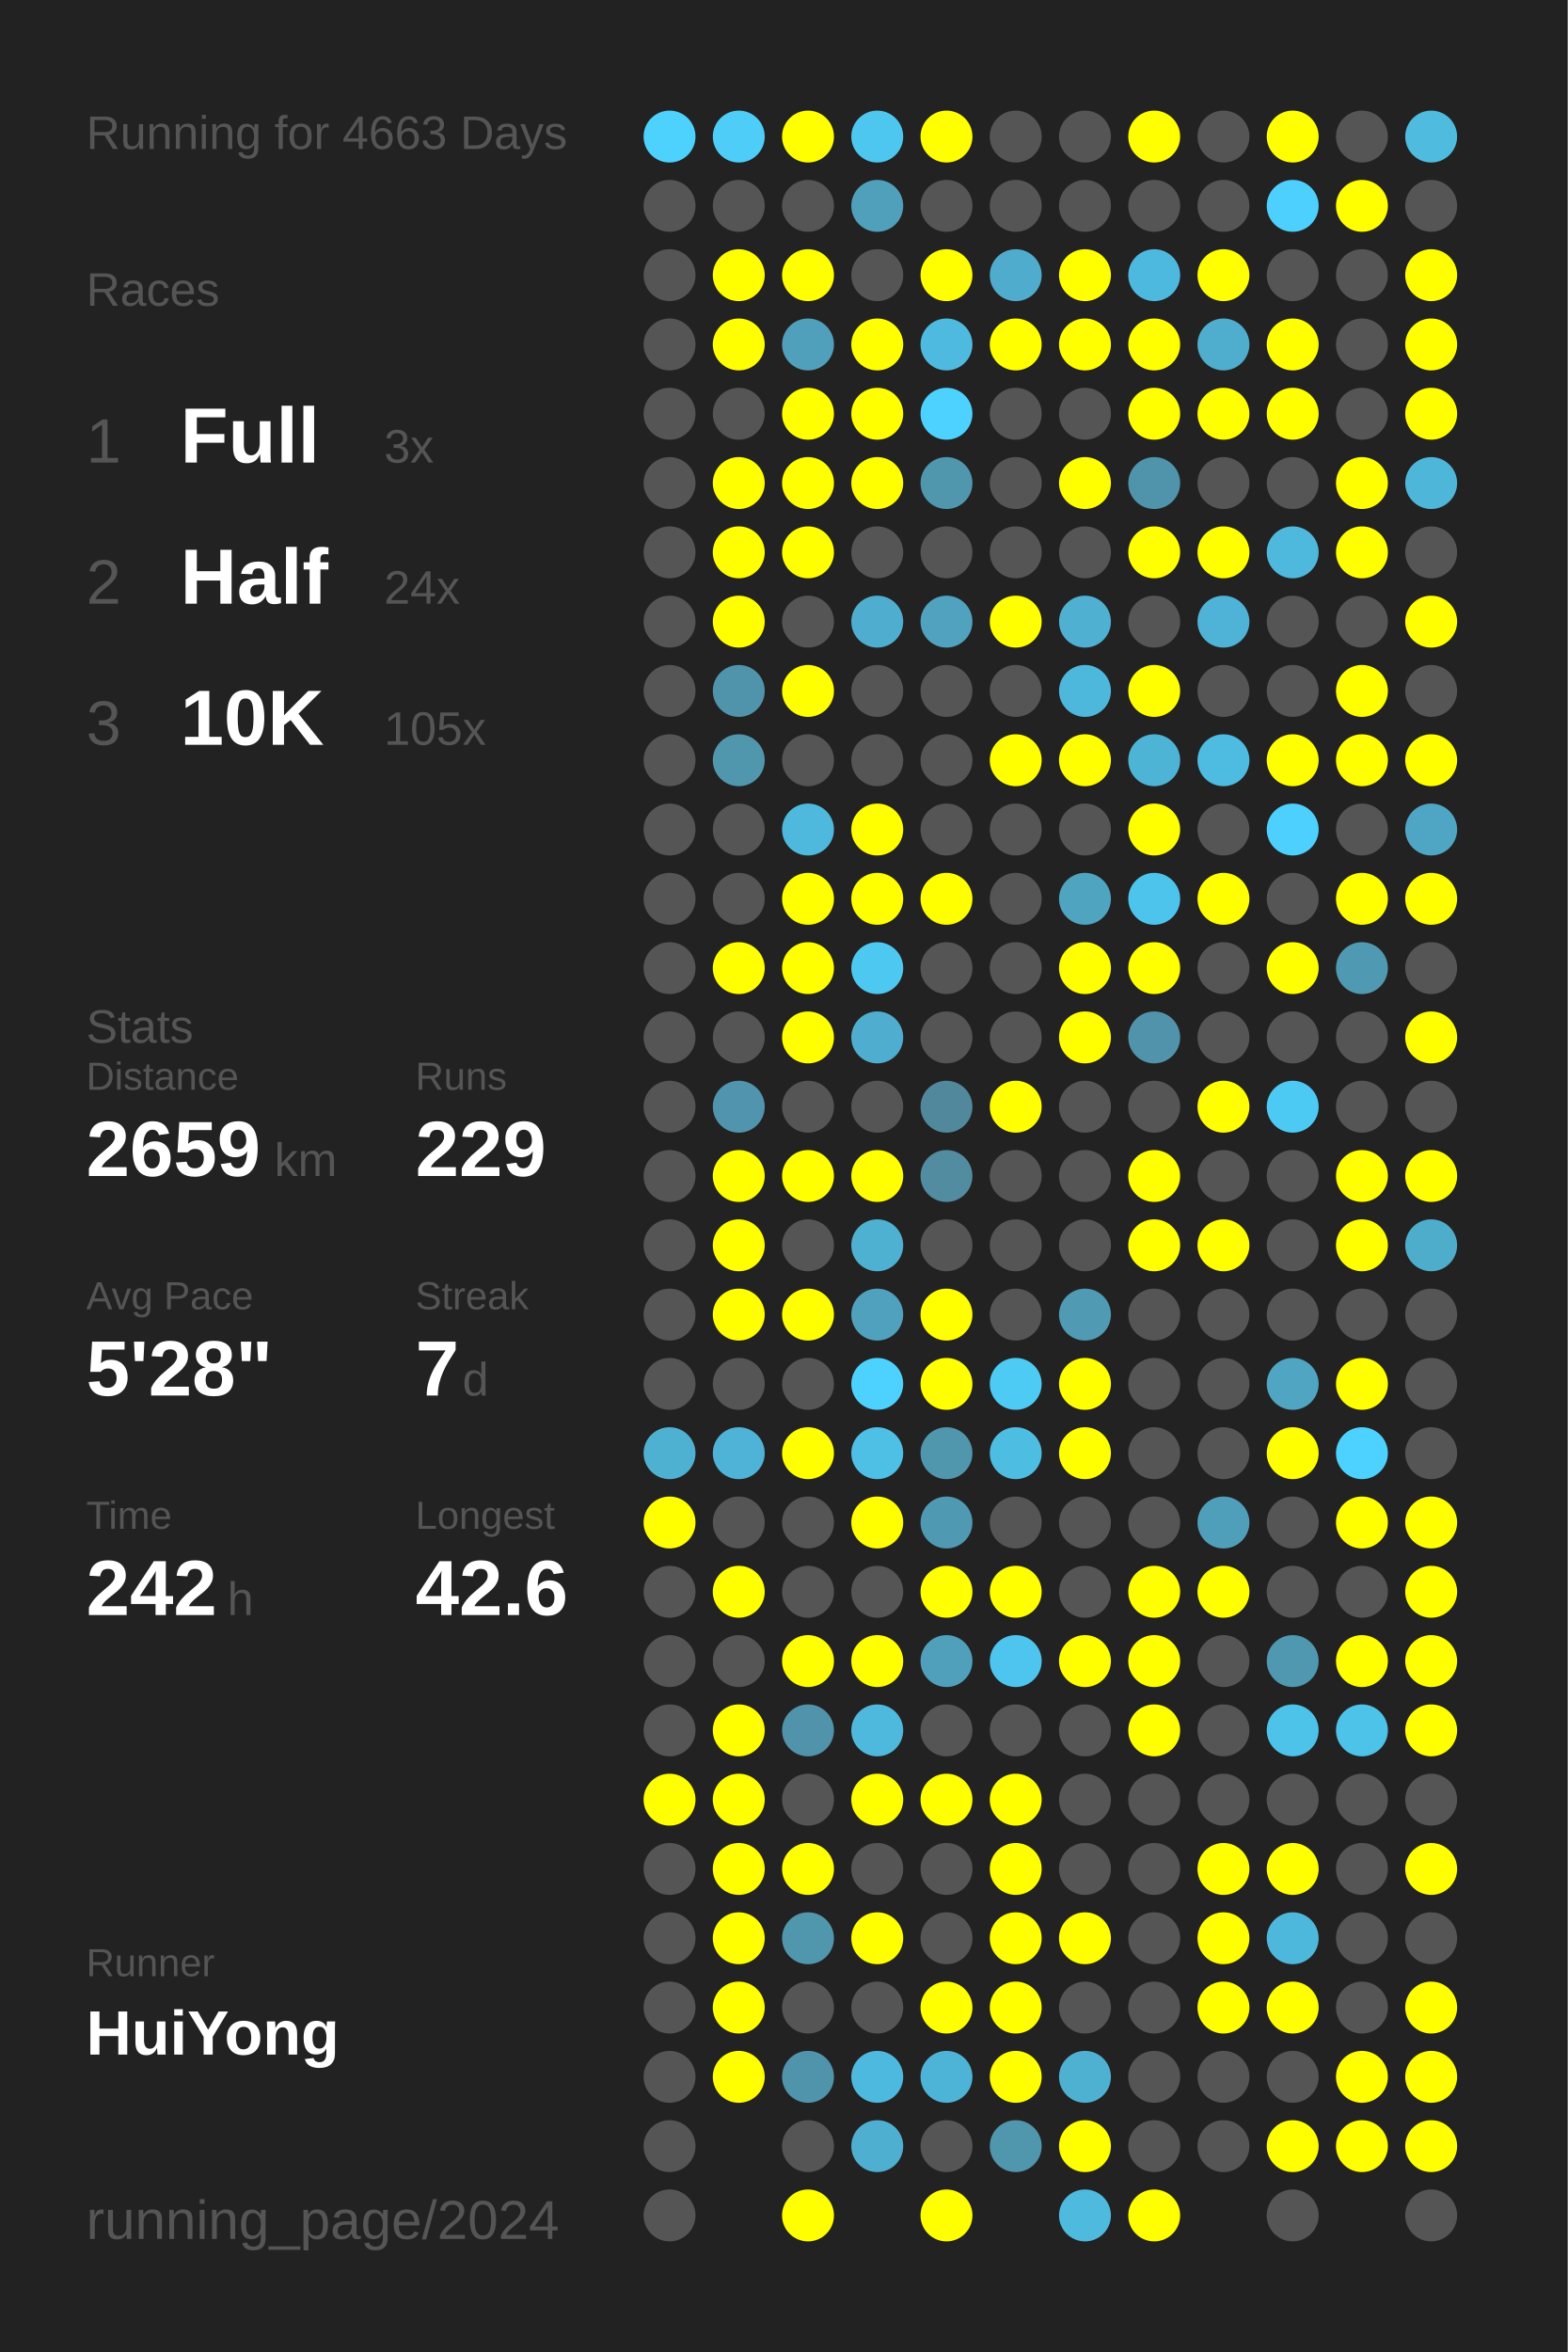
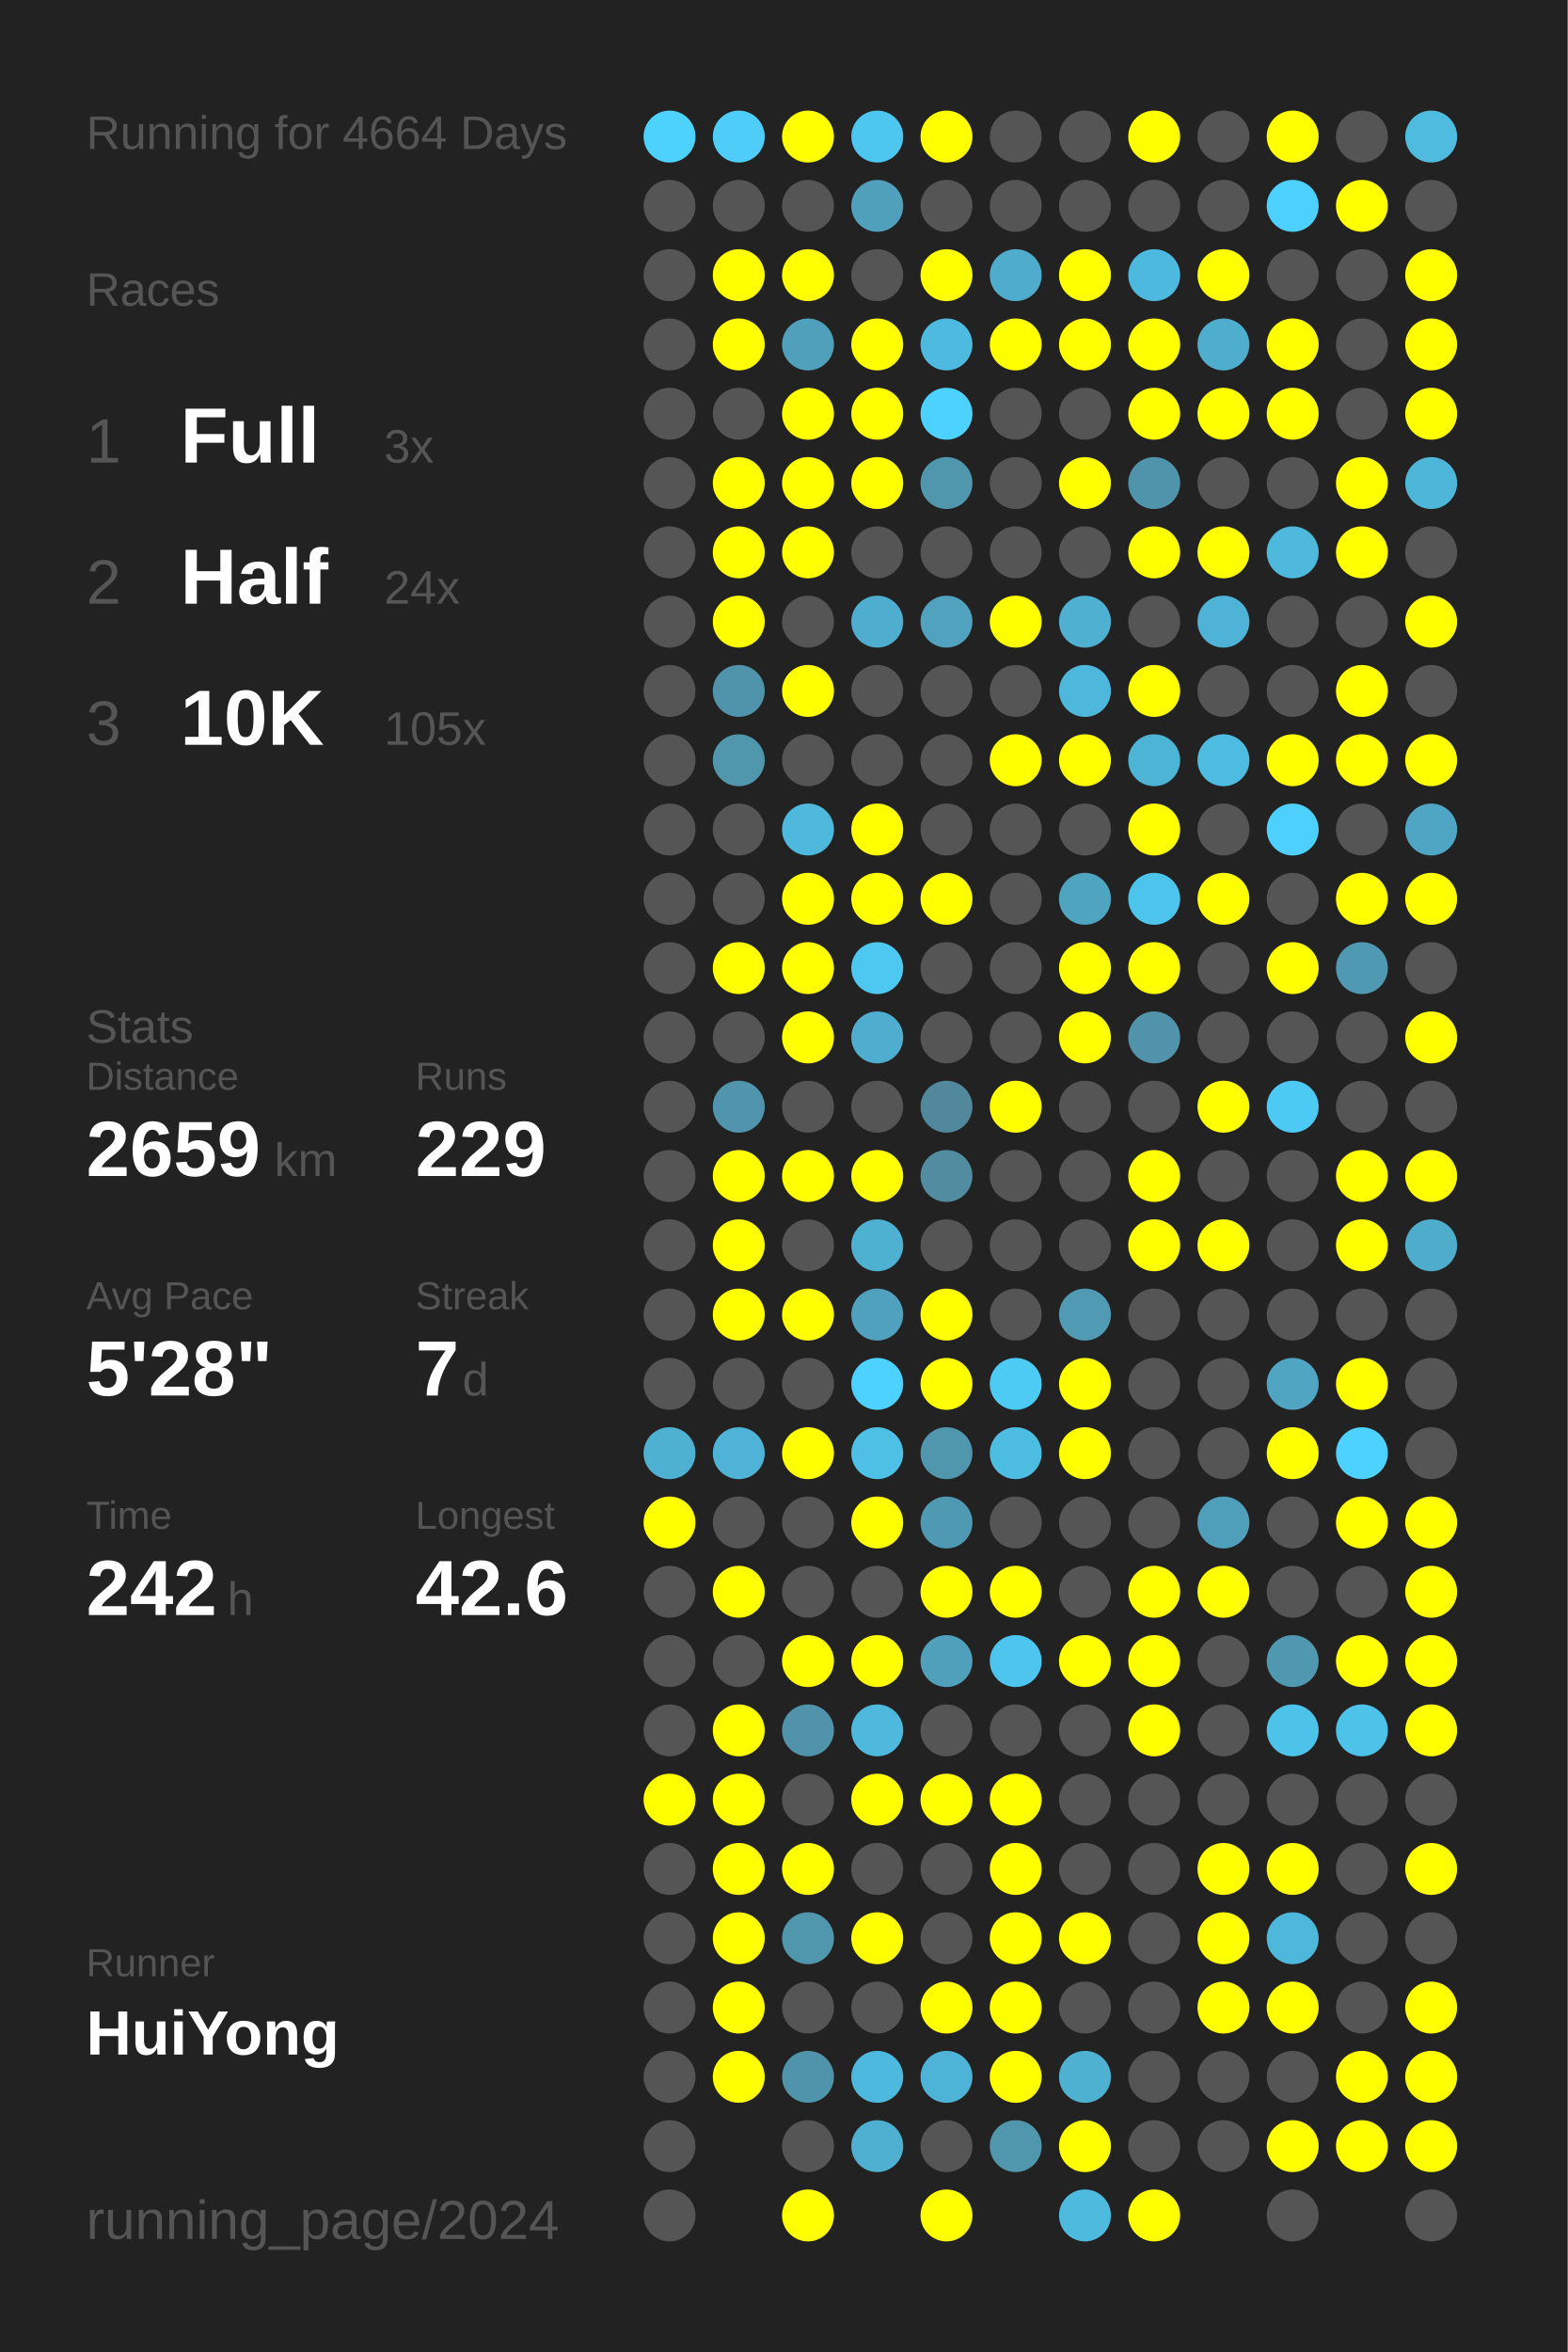
<svg xmlns="http://www.w3.org/2000/svg" baseProfile="full" height="300mm" version="1.1" viewBox="0,0,200,300" width="200mm">
  <defs />
  <rect fill="#222222" height="300" width="200" x="0" y="0" />
-   <text fill="#555555" style="font-size:6px; font-family:Arial;" x="11" y="19">Running for 4663 Days</text>
+   <text fill="#555555" style="font-size:6px; font-family:Arial;" x="11" y="19">Running for 4664 Days</text>
  <text fill="#555555" style="font-size:6px; font-family:Arial;" x="11" y="39">Races</text>
  <text fill="#555555" style="font-size:8px; font-family:Arial;" x="11" y="59">1</text>
  <text fill="#FFFFFF" style="font-size:10px; font-family:Arial; font-weight:bold;" x="23" y="59">Full</text>
  <text fill="#555555" style="font-size:6px; font-family:Arial;" x="49" y="59">3x</text>
  <text fill="#555555" style="font-size:8px; font-family:Arial;" x="11" y="77">2</text>
  <text fill="#FFFFFF" style="font-size:10px; font-family:Arial; font-weight:bold;" x="23" y="77">Half</text>
  <text fill="#555555" style="font-size:6px; font-family:Arial;" x="49" y="77">24x</text>
  <text fill="#555555" style="font-size:8px; font-family:Arial;" x="11" y="95">3</text>
  <text fill="#FFFFFF" style="font-size:10px; font-family:Arial; font-weight:bold;" x="23" y="95">10K</text>
  <text fill="#555555" style="font-size:6px; font-family:Arial;" x="49" y="95">105x</text>
  <text fill="#555555" style="font-size:6px; font-family:Arial;" x="11" y="133">Stats</text>
  <text fill="#555555" style="font-size:5px; font-family:Arial;" x="11" y="139">Distance</text>
  <text fill="#FFFFFF" style="font-size:10px; font-family:Arial; font-weight:bold;" x="11" y="150">2659</text>
  <text fill="#555555" style="font-size:6px; font-family:Arial;" x="35" y="150">km</text>
  <text fill="#555555" style="font-size:5px; font-family:Arial;" x="53" y="139">Runs</text>
  <text fill="#FFFFFF" style="font-size:10px; font-family:Arial; font-weight:bold;" x="53" y="150">229</text>
  <text fill="#555555" style="font-size:5px; font-family:Arial;" x="11" y="167">Avg Pace</text>
  <text fill="#FFFFFF" style="font-size:10px; font-family:Arial; font-weight:bold;" x="11" y="178">5'28"</text>
  <text fill="#555555" style="font-size:5px; font-family:Arial;" x="53" y="167">Streak</text>
  <text fill="#FFFFFF" style="font-size:10px; font-family:Arial; font-weight:bold;" x="53" y="178">7</text>
  <text fill="#555555" style="font-size:6px; font-family:Arial;" x="59" y="178">d</text>
  <text fill="#555555" style="font-size:5px; font-family:Arial;" x="11" y="195">Time</text>
  <text fill="#FFFFFF" style="font-size:10px; font-family:Arial; font-weight:bold;" x="11" y="206">242</text>
  <text fill="#555555" style="font-size:6px; font-family:Arial;" x="29" y="206">h</text>
  <text fill="#555555" style="font-size:5px; font-family:Arial;" x="53" y="195">Longest</text>
  <text fill="#FFFFFF" style="font-size:10px; font-family:Arial; font-weight:bold;" x="53" y="206">42.6</text>
  <text fill="#555555" style="font-size:5px; font-family:Arial;" x="11" y="252.065">Runner</text>
  <text fill="#FFFFFF" style="font-size:8px; font-family:Arial; font-weight:bold;" x="11" y="262.065">HuiYong</text>
  <text fill="#555555" style="font-size:7px; font-family:Arial;" x="11" y="285.581">running_page/2024</text>
  <circle cx="85.417" cy="17.419" fill="#4dd1fd" r="3.312" />
  <circle cx="85.417" cy="26.258" fill="#555555" r="3.312" />
  <circle cx="85.417" cy="35.097" fill="#555555" r="3.312" />
  <circle cx="85.417" cy="43.935" fill="#555555" r="3.312" />
  <circle cx="85.417" cy="52.774" fill="#555555" r="3.312" />
  <circle cx="85.417" cy="61.613" fill="#555555" r="3.312" />
  <circle cx="85.417" cy="70.452" fill="#555555" r="3.312" />
  <circle cx="85.417" cy="79.29" fill="#555555" r="3.312" />
  <circle cx="85.417" cy="88.129" fill="#555555" r="3.312" />
  <circle cx="85.417" cy="96.968" fill="#555555" r="3.312" />
  <circle cx="85.417" cy="105.806" fill="#555555" r="3.312" />
  <circle cx="85.417" cy="114.645" fill="#555555" r="3.312" />
  <circle cx="85.417" cy="123.484" fill="#555555" r="3.312" />
  <circle cx="85.417" cy="132.323" fill="#555555" r="3.312" />
  <circle cx="85.417" cy="141.161" fill="#555555" r="3.312" />
  <circle cx="85.417" cy="150" fill="#555555" r="3.312" />
  <circle cx="85.417" cy="158.839" fill="#555555" r="3.312" />
  <circle cx="85.417" cy="167.677" fill="#555555" r="3.312" />
  <circle cx="85.417" cy="176.516" fill="#555555" r="3.312" />
  <circle cx="85.417" cy="185.355" fill="#4fb1d2" r="3.312" />
  <circle cx="85.417" cy="194.194" fill="#FFFF00" r="3.312" />
  <circle cx="85.417" cy="203.032" fill="#555555" r="3.312" />
  <circle cx="85.417" cy="211.871" fill="#555555" r="3.312" />
  <circle cx="85.417" cy="220.71" fill="#555555" r="3.312" />
  <circle cx="85.417" cy="229.548" fill="#FFFF00" r="3.312" />
  <circle cx="85.417" cy="238.387" fill="#555555" r="3.312" />
  <circle cx="85.417" cy="247.226" fill="#555555" r="3.312" />
  <circle cx="85.417" cy="256.065" fill="#555555" r="3.312" />
  <circle cx="85.417" cy="264.903" fill="#555555" r="3.312" />
  <circle cx="85.417" cy="273.742" fill="#555555" r="3.312" />
  <circle cx="85.417" cy="282.581" fill="#555555" r="3.312" />
  <circle cx="94.25" cy="17.419" fill="#4dcdf8" r="3.312" />
  <circle cx="94.25" cy="26.258" fill="#555555" r="3.312" />
  <circle cx="94.25" cy="35.097" fill="#FFFF00" r="3.312" />
  <circle cx="94.25" cy="43.935" fill="#FFFF00" r="3.312" />
  <circle cx="94.25" cy="52.774" fill="#555555" r="3.312" />
  <circle cx="94.25" cy="61.613" fill="#FFFF00" r="3.312" />
  <circle cx="94.25" cy="70.452" fill="#FFFF00" r="3.312" />
  <circle cx="94.25" cy="79.29" fill="#FFFF00" r="3.312" />
  <circle cx="94.25" cy="88.129" fill="#5094ab" r="3.312" />
  <circle cx="94.25" cy="96.968" fill="#5097ae" r="3.312" />
  <circle cx="94.25" cy="105.806" fill="#555555" r="3.312" />
  <circle cx="94.25" cy="114.645" fill="#555555" r="3.312" />
  <circle cx="94.25" cy="123.484" fill="#FFFF00" r="3.312" />
  <circle cx="94.25" cy="132.323" fill="#555555" r="3.312" />
  <circle cx="94.25" cy="141.161" fill="#5095ad" r="3.312" />
  <circle cx="94.25" cy="150" fill="#FFFF00" r="3.312" />
  <circle cx="94.25" cy="158.839" fill="#FFFF00" r="3.312" />
  <circle cx="94.25" cy="167.677" fill="#FFFF00" r="3.312" />
  <circle cx="94.25" cy="176.516" fill="#555555" r="3.312" />
  <circle cx="94.25" cy="185.355" fill="#4eb3d6" r="3.312" />
  <circle cx="94.25" cy="194.194" fill="#555555" r="3.312" />
  <circle cx="94.25" cy="203.032" fill="#FFFF00" r="3.312" />
  <circle cx="94.25" cy="211.871" fill="#555555" r="3.312" />
  <circle cx="94.25" cy="220.71" fill="#FFFF00" r="3.312" />
  <circle cx="94.25" cy="229.548" fill="#FFFF00" r="3.312" />
  <circle cx="94.25" cy="238.387" fill="#FFFF00" r="3.312" />
  <circle cx="94.25" cy="247.226" fill="#FFFF00" r="3.312" />
  <circle cx="94.25" cy="256.065" fill="#FFFF00" r="3.312" />
  <circle cx="94.25" cy="264.903" fill="#FFFF00" r="3.312" />
  <circle cx="103.083" cy="17.419" fill="#FFFF00" r="3.312" />
  <circle cx="103.083" cy="26.258" fill="#555555" r="3.312" />
  <circle cx="103.083" cy="35.097" fill="#FFFF00" r="3.312" />
  <circle cx="103.083" cy="43.935" fill="#50a0bb" r="3.312" />
  <circle cx="103.083" cy="52.774" fill="#FFFF00" r="3.312" />
  <circle cx="103.083" cy="61.613" fill="#FFFF00" r="3.312" />
  <circle cx="103.083" cy="70.452" fill="#FFFF00" r="3.312" />
  <circle cx="103.083" cy="79.29" fill="#555555" r="3.312" />
  <circle cx="103.083" cy="88.129" fill="#FFFF00" r="3.312" />
  <circle cx="103.083" cy="96.968" fill="#555555" r="3.312" />
  <circle cx="103.083" cy="105.806" fill="#4eb9dd" r="3.312" />
  <circle cx="103.083" cy="114.645" fill="#FFFF00" r="3.312" />
  <circle cx="103.083" cy="123.484" fill="#FFFF00" r="3.312" />
  <circle cx="103.083" cy="132.323" fill="#FFFF00" r="3.312" />
  <circle cx="103.083" cy="141.161" fill="#555555" r="3.312" />
  <circle cx="103.083" cy="150" fill="#FFFF00" r="3.312" />
  <circle cx="103.083" cy="158.839" fill="#555555" r="3.312" />
  <circle cx="103.083" cy="167.677" fill="#FFFF00" r="3.312" />
  <circle cx="103.083" cy="176.516" fill="#555555" r="3.312" />
  <circle cx="103.083" cy="185.355" fill="#FFFF00" r="3.312" />
  <circle cx="103.083" cy="194.194" fill="#555555" r="3.312" />
  <circle cx="103.083" cy="203.032" fill="#555555" r="3.312" />
  <circle cx="103.083" cy="211.871" fill="#FFFF00" r="3.312" />
  <circle cx="103.083" cy="220.71" fill="#5093aa" r="3.312" />
  <circle cx="103.083" cy="229.548" fill="#555555" r="3.312" />
  <circle cx="103.083" cy="238.387" fill="#FFFF00" r="3.312" />
  <circle cx="103.083" cy="247.226" fill="#5097ae" r="3.312" />
  <circle cx="103.083" cy="256.065" fill="#555555" r="3.312" />
  <circle cx="103.083" cy="264.903" fill="#5094ac" r="3.312" />
  <circle cx="103.083" cy="273.742" fill="#555555" r="3.312" />
  <circle cx="103.083" cy="282.581" fill="#FFFF00" r="3.312" />
  <circle cx="111.917" cy="17.419" fill="#4dc7f0" r="3.312" />
  <circle cx="111.917" cy="26.258" fill="#50a0bb" r="3.312" />
  <circle cx="111.917" cy="35.097" fill="#555555" r="3.312" />
  <circle cx="111.917" cy="43.935" fill="#FFFF00" r="3.312" />
  <circle cx="111.917" cy="52.774" fill="#FFFF00" r="3.312" />
  <circle cx="111.917" cy="61.613" fill="#FFFF00" r="3.312" />
  <circle cx="111.917" cy="70.452" fill="#555555" r="3.312" />
  <circle cx="111.917" cy="79.29" fill="#4faecf" r="3.312" />
  <circle cx="111.917" cy="88.129" fill="#555555" r="3.312" />
  <circle cx="111.917" cy="96.968" fill="#555555" r="3.312" />
  <circle cx="111.917" cy="105.806" fill="#FFFF00" r="3.312" />
  <circle cx="111.917" cy="114.645" fill="#FFFF00" r="3.312" />
  <circle cx="111.917" cy="123.484" fill="#4dc8f1" r="3.312" />
  <circle cx="111.917" cy="132.323" fill="#4faecf" r="3.312" />
  <circle cx="111.917" cy="141.161" fill="#555555" r="3.312" />
  <circle cx="111.917" cy="150" fill="#FFFF00" r="3.312" />
  <circle cx="111.917" cy="158.839" fill="#4fb1d2" r="3.312" />
  <circle cx="111.917" cy="167.677" fill="#50a1bd" r="3.312" />
  <circle cx="111.917" cy="176.516" fill="#4dd1fe" r="3.312" />
  <circle cx="111.917" cy="185.355" fill="#4ebfe5" r="3.312" />
  <circle cx="111.917" cy="194.194" fill="#FFFF00" r="3.312" />
  <circle cx="111.917" cy="203.032" fill="#555555" r="3.312" />
  <circle cx="111.917" cy="211.871" fill="#FFFF00" r="3.312" />
  <circle cx="111.917" cy="220.71" fill="#4eb9dd" r="3.312" />
  <circle cx="111.917" cy="229.548" fill="#FFFF00" r="3.312" />
  <circle cx="111.917" cy="238.387" fill="#555555" r="3.312" />
  <circle cx="111.917" cy="247.226" fill="#FFFF00" r="3.312" />
  <circle cx="111.917" cy="256.065" fill="#555555" r="3.312" />
  <circle cx="111.917" cy="264.903" fill="#4eb9de" r="3.312" />
  <circle cx="111.917" cy="273.742" fill="#4fafd0" r="3.312" />
  <circle cx="120.75" cy="17.419" fill="#FFFF00" r="3.312" />
  <circle cx="120.75" cy="26.258" fill="#555555" r="3.312" />
  <circle cx="120.75" cy="35.097" fill="#FFFF00" r="3.312" />
  <circle cx="120.75" cy="43.935" fill="#4ebadf" r="3.312" />
  <circle cx="120.75" cy="52.774" fill="#4dd1fe" r="3.312" />
  <circle cx="120.75" cy="61.613" fill="#5097ae" r="3.312" />
  <circle cx="120.75" cy="70.452" fill="#555555" r="3.312" />
  <circle cx="120.75" cy="79.29" fill="#50a2be" r="3.312" />
  <circle cx="120.75" cy="88.129" fill="#555555" r="3.312" />
  <circle cx="120.75" cy="96.968" fill="#555555" r="3.312" />
  <circle cx="120.75" cy="105.806" fill="#555555" r="3.312" />
  <circle cx="120.75" cy="114.645" fill="#FFFF00" r="3.312" />
  <circle cx="120.75" cy="123.484" fill="#555555" r="3.312" />
  <circle cx="120.75" cy="132.323" fill="#555555" r="3.312" />
  <circle cx="120.75" cy="141.161" fill="#51889b" r="3.312" />
  <circle cx="120.75" cy="150" fill="#518ca0" r="3.312" />
  <circle cx="120.75" cy="158.839" fill="#555555" r="3.312" />
  <circle cx="120.75" cy="167.677" fill="#FFFF00" r="3.312" />
  <circle cx="120.75" cy="176.516" fill="#FFFF00" r="3.312" />
  <circle cx="120.75" cy="185.355" fill="#5096ad" r="3.312" />
  <circle cx="120.75" cy="194.194" fill="#5099b2" r="3.312" />
  <circle cx="120.75" cy="203.032" fill="#FFFF00" r="3.312" />
  <circle cx="120.75" cy="211.871" fill="#50a0bb" r="3.312" />
  <circle cx="120.75" cy="220.71" fill="#555555" r="3.312" />
  <circle cx="120.75" cy="229.548" fill="#FFFF00" r="3.312" />
  <circle cx="120.75" cy="238.387" fill="#555555" r="3.312" />
  <circle cx="120.75" cy="247.226" fill="#555555" r="3.312" />
  <circle cx="120.75" cy="256.065" fill="#FFFF00" r="3.312" />
  <circle cx="120.75" cy="264.903" fill="#4eb4d7" r="3.312" />
  <circle cx="120.75" cy="273.742" fill="#555555" r="3.312" />
  <circle cx="120.75" cy="282.581" fill="#FFFF00" r="3.312" />
  <circle cx="129.583" cy="17.419" fill="#555555" r="3.312" />
  <circle cx="129.583" cy="26.258" fill="#555555" r="3.312" />
  <circle cx="129.583" cy="35.097" fill="#4faccc" r="3.312" />
  <circle cx="129.583" cy="43.935" fill="#FFFF00" r="3.312" />
  <circle cx="129.583" cy="52.774" fill="#555555" r="3.312" />
  <circle cx="129.583" cy="61.613" fill="#555555" r="3.312" />
  <circle cx="129.583" cy="70.452" fill="#555555" r="3.312" />
  <circle cx="129.583" cy="79.29" fill="#FFFF00" r="3.312" />
  <circle cx="129.583" cy="88.129" fill="#555555" r="3.312" />
  <circle cx="129.583" cy="96.968" fill="#FFFF00" r="3.312" />
  <circle cx="129.583" cy="105.806" fill="#555555" r="3.312" />
  <circle cx="129.583" cy="114.645" fill="#555555" r="3.312" />
  <circle cx="129.583" cy="123.484" fill="#555555" r="3.312" />
  <circle cx="129.583" cy="132.323" fill="#555555" r="3.312" />
  <circle cx="129.583" cy="141.161" fill="#FFFF00" r="3.312" />
  <circle cx="129.583" cy="150" fill="#555555" r="3.312" />
  <circle cx="129.583" cy="158.839" fill="#555555" r="3.312" />
  <circle cx="129.583" cy="167.677" fill="#555555" r="3.312" />
  <circle cx="129.583" cy="176.516" fill="#4dcbf5" r="3.312" />
  <circle cx="129.583" cy="185.355" fill="#4ebde2" r="3.312" />
  <circle cx="129.583" cy="194.194" fill="#555555" r="3.312" />
  <circle cx="129.583" cy="203.032" fill="#FFFF00" r="3.312" />
  <circle cx="129.583" cy="211.871" fill="#4dc5ee" r="3.312" />
  <circle cx="129.583" cy="220.71" fill="#555555" r="3.312" />
  <circle cx="129.583" cy="229.548" fill="#FFFF00" r="3.312" />
  <circle cx="129.583" cy="238.387" fill="#FFFF00" r="3.312" />
  <circle cx="129.583" cy="247.226" fill="#FFFF00" r="3.312" />
  <circle cx="129.583" cy="256.065" fill="#FFFF00" r="3.312" />
  <circle cx="129.583" cy="264.903" fill="#FFFF00" r="3.312" />
  <circle cx="129.583" cy="273.742" fill="#5096ad" r="3.312" />
  <circle cx="138.417" cy="17.419" fill="#555555" r="3.312" />
  <circle cx="138.417" cy="26.258" fill="#555555" r="3.312" />
  <circle cx="138.417" cy="35.097" fill="#FFFF00" r="3.312" />
  <circle cx="138.417" cy="43.935" fill="#FFFF00" r="3.312" />
  <circle cx="138.417" cy="52.774" fill="#555555" r="3.312" />
  <circle cx="138.417" cy="61.613" fill="#FFFF00" r="3.312" />
  <circle cx="138.417" cy="70.452" fill="#555555" r="3.312" />
  <circle cx="138.417" cy="79.29" fill="#4fb0d1" r="3.312" />
  <circle cx="138.417" cy="88.129" fill="#4eb8dc" r="3.312" />
  <circle cx="138.417" cy="96.968" fill="#FFFF00" r="3.312" />
  <circle cx="138.417" cy="105.806" fill="#555555" r="3.312" />
  <circle cx="138.417" cy="114.645" fill="#4fa4c0" r="3.312" />
  <circle cx="138.417" cy="123.484" fill="#FFFF00" r="3.312" />
  <circle cx="138.417" cy="132.323" fill="#FFFF00" r="3.312" />
  <circle cx="138.417" cy="141.161" fill="#555555" r="3.312" />
  <circle cx="138.417" cy="150" fill="#555555" r="3.312" />
  <circle cx="138.417" cy="158.839" fill="#555555" r="3.312" />
  <circle cx="138.417" cy="167.677" fill="#509ab3" r="3.312" />
  <circle cx="138.417" cy="176.516" fill="#FFFF00" r="3.312" />
  <circle cx="138.417" cy="185.355" fill="#FFFF00" r="3.312" />
  <circle cx="138.417" cy="194.194" fill="#555555" r="3.312" />
  <circle cx="138.417" cy="203.032" fill="#555555" r="3.312" />
  <circle cx="138.417" cy="211.871" fill="#FFFF00" r="3.312" />
  <circle cx="138.417" cy="220.71" fill="#555555" r="3.312" />
  <circle cx="138.417" cy="229.548" fill="#555555" r="3.312" />
  <circle cx="138.417" cy="238.387" fill="#555555" r="3.312" />
  <circle cx="138.417" cy="247.226" fill="#FFFF00" r="3.312" />
  <circle cx="138.417" cy="256.065" fill="#555555" r="3.312" />
  <circle cx="138.417" cy="264.903" fill="#4fb1d2" r="3.312" />
  <circle cx="138.417" cy="273.742" fill="#FFFF00" r="3.312" />
  <circle cx="138.417" cy="282.581" fill="#4ebade" r="3.312" />
  <circle cx="147.25" cy="17.419" fill="#FFFF00" r="3.312" />
  <circle cx="147.25" cy="26.258" fill="#555555" r="3.312" />
  <circle cx="147.25" cy="35.097" fill="#4eb9de" r="3.312" />
  <circle cx="147.25" cy="43.935" fill="#FFFF00" r="3.312" />
  <circle cx="147.25" cy="52.774" fill="#FFFF00" r="3.312" />
  <circle cx="147.25" cy="61.613" fill="#5094ab" r="3.312" />
  <circle cx="147.25" cy="70.452" fill="#FFFF00" r="3.312" />
  <circle cx="147.25" cy="79.29" fill="#555555" r="3.312" />
  <circle cx="147.25" cy="88.129" fill="#FFFF00" r="3.312" />
  <circle cx="147.25" cy="96.968" fill="#4eb4d6" r="3.312" />
  <circle cx="147.25" cy="105.806" fill="#FFFF00" r="3.312" />
  <circle cx="147.25" cy="114.645" fill="#4dc4ec" r="3.312" />
  <circle cx="147.25" cy="123.484" fill="#FFFF00" r="3.312" />
  <circle cx="147.25" cy="132.323" fill="#5093aa" r="3.312" />
  <circle cx="147.25" cy="141.161" fill="#555555" r="3.312" />
  <circle cx="147.25" cy="150" fill="#FFFF00" r="3.312" />
  <circle cx="147.25" cy="158.839" fill="#FFFF00" r="3.312" />
  <circle cx="147.25" cy="167.677" fill="#555555" r="3.312" />
  <circle cx="147.25" cy="176.516" fill="#555555" r="3.312" />
  <circle cx="147.25" cy="185.355" fill="#555555" r="3.312" />
  <circle cx="147.25" cy="194.194" fill="#555555" r="3.312" />
  <circle cx="147.25" cy="203.032" fill="#FFFF00" r="3.312" />
  <circle cx="147.25" cy="211.871" fill="#FFFF00" r="3.312" />
  <circle cx="147.25" cy="220.71" fill="#FFFF00" r="3.312" />
  <circle cx="147.25" cy="229.548" fill="#555555" r="3.312" />
  <circle cx="147.25" cy="238.387" fill="#555555" r="3.312" />
  <circle cx="147.25" cy="247.226" fill="#555555" r="3.312" />
  <circle cx="147.25" cy="256.065" fill="#555555" r="3.312" />
  <circle cx="147.25" cy="264.903" fill="#555555" r="3.312" />
  <circle cx="147.25" cy="273.742" fill="#555555" r="3.312" />
  <circle cx="147.25" cy="282.581" fill="#FFFF00" r="3.312" />
  <circle cx="156.083" cy="17.419" fill="#555555" r="3.312" />
  <circle cx="156.083" cy="26.258" fill="#555555" r="3.312" />
  <circle cx="156.083" cy="35.097" fill="#FFFF00" r="3.312" />
  <circle cx="156.083" cy="43.935" fill="#4fadcd" r="3.312" />
  <circle cx="156.083" cy="52.774" fill="#FFFF00" r="3.312" />
  <circle cx="156.083" cy="61.613" fill="#555555" r="3.312" />
  <circle cx="156.083" cy="70.452" fill="#FFFF00" r="3.312" />
  <circle cx="156.083" cy="79.29" fill="#4eb3d6" r="3.312" />
  <circle cx="156.083" cy="88.129" fill="#555555" r="3.312" />
  <circle cx="156.083" cy="96.968" fill="#4ebbe0" r="3.312" />
  <circle cx="156.083" cy="105.806" fill="#555555" r="3.312" />
  <circle cx="156.083" cy="114.645" fill="#FFFF00" r="3.312" />
  <circle cx="156.083" cy="123.484" fill="#555555" r="3.312" />
  <circle cx="156.083" cy="132.323" fill="#555555" r="3.312" />
  <circle cx="156.083" cy="141.161" fill="#FFFF00" r="3.312" />
  <circle cx="156.083" cy="150" fill="#555555" r="3.312" />
  <circle cx="156.083" cy="158.839" fill="#FFFF00" r="3.312" />
  <circle cx="156.083" cy="167.677" fill="#555555" r="3.312" />
  <circle cx="156.083" cy="176.516" fill="#555555" r="3.312" />
  <circle cx="156.083" cy="185.355" fill="#555555" r="3.312" />
  <circle cx="156.083" cy="194.194" fill="#509fba" r="3.312" />
  <circle cx="156.083" cy="203.032" fill="#FFFF00" r="3.312" />
  <circle cx="156.083" cy="211.871" fill="#555555" r="3.312" />
  <circle cx="156.083" cy="220.71" fill="#555555" r="3.312" />
  <circle cx="156.083" cy="229.548" fill="#555555" r="3.312" />
  <circle cx="156.083" cy="238.387" fill="#FFFF00" r="3.312" />
  <circle cx="156.083" cy="247.226" fill="#FFFF00" r="3.312" />
  <circle cx="156.083" cy="256.065" fill="#FFFF00" r="3.312" />
  <circle cx="156.083" cy="264.903" fill="#555555" r="3.312" />
  <circle cx="156.083" cy="273.742" fill="#555555" r="3.312" />
  <circle cx="164.917" cy="17.419" fill="#FFFF00" r="3.312" />
  <circle cx="164.917" cy="26.258" fill="#4dd0fd" r="3.312" />
  <circle cx="164.917" cy="35.097" fill="#555555" r="3.312" />
  <circle cx="164.917" cy="43.935" fill="#FFFF00" r="3.312" />
  <circle cx="164.917" cy="52.774" fill="#FFFF00" r="3.312" />
  <circle cx="164.917" cy="61.613" fill="#555555" r="3.312" />
  <circle cx="164.917" cy="70.452" fill="#4eb9dd" r="3.312" />
  <circle cx="164.917" cy="79.29" fill="#555555" r="3.312" />
  <circle cx="164.917" cy="88.129" fill="#555555" r="3.312" />
  <circle cx="164.917" cy="96.968" fill="#FFFF00" r="3.312" />
  <circle cx="164.917" cy="105.806" fill="#4dd0fd" r="3.312" />
  <circle cx="164.917" cy="114.645" fill="#555555" r="3.312" />
  <circle cx="164.917" cy="123.484" fill="#FFFF00" r="3.312" />
  <circle cx="164.917" cy="132.323" fill="#555555" r="3.312" />
  <circle cx="164.917" cy="141.161" fill="#4dcaf4" r="3.312" />
  <circle cx="164.917" cy="150" fill="#555555" r="3.312" />
  <circle cx="164.917" cy="158.839" fill="#555555" r="3.312" />
  <circle cx="164.917" cy="167.677" fill="#555555" r="3.312" />
  <circle cx="164.917" cy="176.516" fill="#4fa5c2" r="3.312" />
  <circle cx="164.917" cy="185.355" fill="#FFFF00" r="3.312" />
  <circle cx="164.917" cy="194.194" fill="#555555" r="3.312" />
  <circle cx="164.917" cy="203.032" fill="#555555" r="3.312" />
  <circle cx="164.917" cy="211.871" fill="#5097b0" r="3.312" />
  <circle cx="164.917" cy="220.71" fill="#4dc3ea" r="3.312" />
  <circle cx="164.917" cy="229.548" fill="#555555" r="3.312" />
  <circle cx="164.917" cy="238.387" fill="#FFFF00" r="3.312" />
  <circle cx="164.917" cy="247.226" fill="#4eb8dc" r="3.312" />
  <circle cx="164.917" cy="256.065" fill="#FFFF00" r="3.312" />
  <circle cx="164.917" cy="264.903" fill="#555555" r="3.312" />
  <circle cx="164.917" cy="273.742" fill="#FFFF00" r="3.312" />
  <circle cx="164.917" cy="282.581" fill="#555555" r="3.312" />
  <circle cx="173.75" cy="17.419" fill="#555555" r="3.312" />
  <circle cx="173.75" cy="26.258" fill="#FFFF00" r="3.312" />
  <circle cx="173.75" cy="35.097" fill="#555555" r="3.312" />
  <circle cx="173.75" cy="43.935" fill="#555555" r="3.312" />
  <circle cx="173.75" cy="52.774" fill="#555555" r="3.312" />
  <circle cx="173.75" cy="61.613" fill="#FFFF00" r="3.312" />
  <circle cx="173.75" cy="70.452" fill="#FFFF00" r="3.312" />
  <circle cx="173.75" cy="79.29" fill="#555555" r="3.312" />
  <circle cx="173.75" cy="88.129" fill="#FFFF00" r="3.312" />
  <circle cx="173.75" cy="96.968" fill="#FFFF00" r="3.312" />
  <circle cx="173.75" cy="105.806" fill="#555555" r="3.312" />
  <circle cx="173.75" cy="114.645" fill="#FFFF00" r="3.312" />
  <circle cx="173.75" cy="123.484" fill="#5099b2" r="3.312" />
  <circle cx="173.75" cy="132.323" fill="#555555" r="3.312" />
  <circle cx="173.75" cy="141.161" fill="#555555" r="3.312" />
  <circle cx="173.75" cy="150" fill="#FFFF00" r="3.312" />
  <circle cx="173.75" cy="158.839" fill="#FFFF00" r="3.312" />
  <circle cx="173.75" cy="167.677" fill="#555555" r="3.312" />
  <circle cx="173.75" cy="176.516" fill="#FFFF00" r="3.312" />
  <circle cx="173.75" cy="185.355" fill="#4dd1fe" r="3.312" />
  <circle cx="173.75" cy="194.194" fill="#FFFF00" r="3.312" />
  <circle cx="173.75" cy="203.032" fill="#555555" r="3.312" />
  <circle cx="173.75" cy="211.871" fill="#FFFF00" r="3.312" />
  <circle cx="173.75" cy="220.71" fill="#4dc3ea" r="3.312" />
  <circle cx="173.75" cy="229.548" fill="#555555" r="3.312" />
  <circle cx="173.75" cy="238.387" fill="#555555" r="3.312" />
  <circle cx="173.75" cy="247.226" fill="#555555" r="3.312" />
  <circle cx="173.75" cy="256.065" fill="#555555" r="3.312" />
  <circle cx="173.75" cy="264.903" fill="#FFFF00" r="3.312" />
  <circle cx="173.75" cy="273.742" fill="#FFFF00" r="3.312" />
  <circle cx="182.583" cy="17.419" fill="#4ebbdf" r="3.312" />
  <circle cx="182.583" cy="26.258" fill="#555555" r="3.312" />
  <circle cx="182.583" cy="35.097" fill="#FFFF00" r="3.312" />
  <circle cx="182.583" cy="43.935" fill="#FFFF00" r="3.312" />
  <circle cx="182.583" cy="52.774" fill="#FFFF00" r="3.312" />
  <circle cx="182.583" cy="61.613" fill="#4eb6d9" r="3.312" />
  <circle cx="182.583" cy="70.452" fill="#555555" r="3.312" />
  <circle cx="182.583" cy="79.29" fill="#FFFF00" r="3.312" />
  <circle cx="182.583" cy="88.129" fill="#555555" r="3.312" />
  <circle cx="182.583" cy="96.968" fill="#FFFF00" r="3.312" />
  <circle cx="182.583" cy="105.806" fill="#4fa6c4" r="3.312" />
  <circle cx="182.583" cy="114.645" fill="#FFFF00" r="3.312" />
  <circle cx="182.583" cy="123.484" fill="#555555" r="3.312" />
  <circle cx="182.583" cy="132.323" fill="#FFFF00" r="3.312" />
  <circle cx="182.583" cy="141.161" fill="#555555" r="3.312" />
  <circle cx="182.583" cy="150" fill="#FFFF00" r="3.312" />
  <circle cx="182.583" cy="158.839" fill="#4fadcc" r="3.312" />
  <circle cx="182.583" cy="167.677" fill="#555555" r="3.312" />
  <circle cx="182.583" cy="176.516" fill="#555555" r="3.312" />
  <circle cx="182.583" cy="185.355" fill="#555555" r="3.312" />
  <circle cx="182.583" cy="194.194" fill="#FFFF00" r="3.312" />
  <circle cx="182.583" cy="203.032" fill="#FFFF00" r="3.312" />
  <circle cx="182.583" cy="211.871" fill="#FFFF00" r="3.312" />
  <circle cx="182.583" cy="220.71" fill="#FFFF00" r="3.312" />
  <circle cx="182.583" cy="229.548" fill="#555555" r="3.312" />
  <circle cx="182.583" cy="238.387" fill="#FFFF00" r="3.312" />
  <circle cx="182.583" cy="247.226" fill="#555555" r="3.312" />
  <circle cx="182.583" cy="256.065" fill="#FFFF00" r="3.312" />
  <circle cx="182.583" cy="264.903" fill="#FFFF00" r="3.312" />
  <circle cx="182.583" cy="273.742" fill="#FFFF00" r="3.312" />
  <circle cx="182.583" cy="282.581" fill="#555555" r="3.312" />
</svg>
